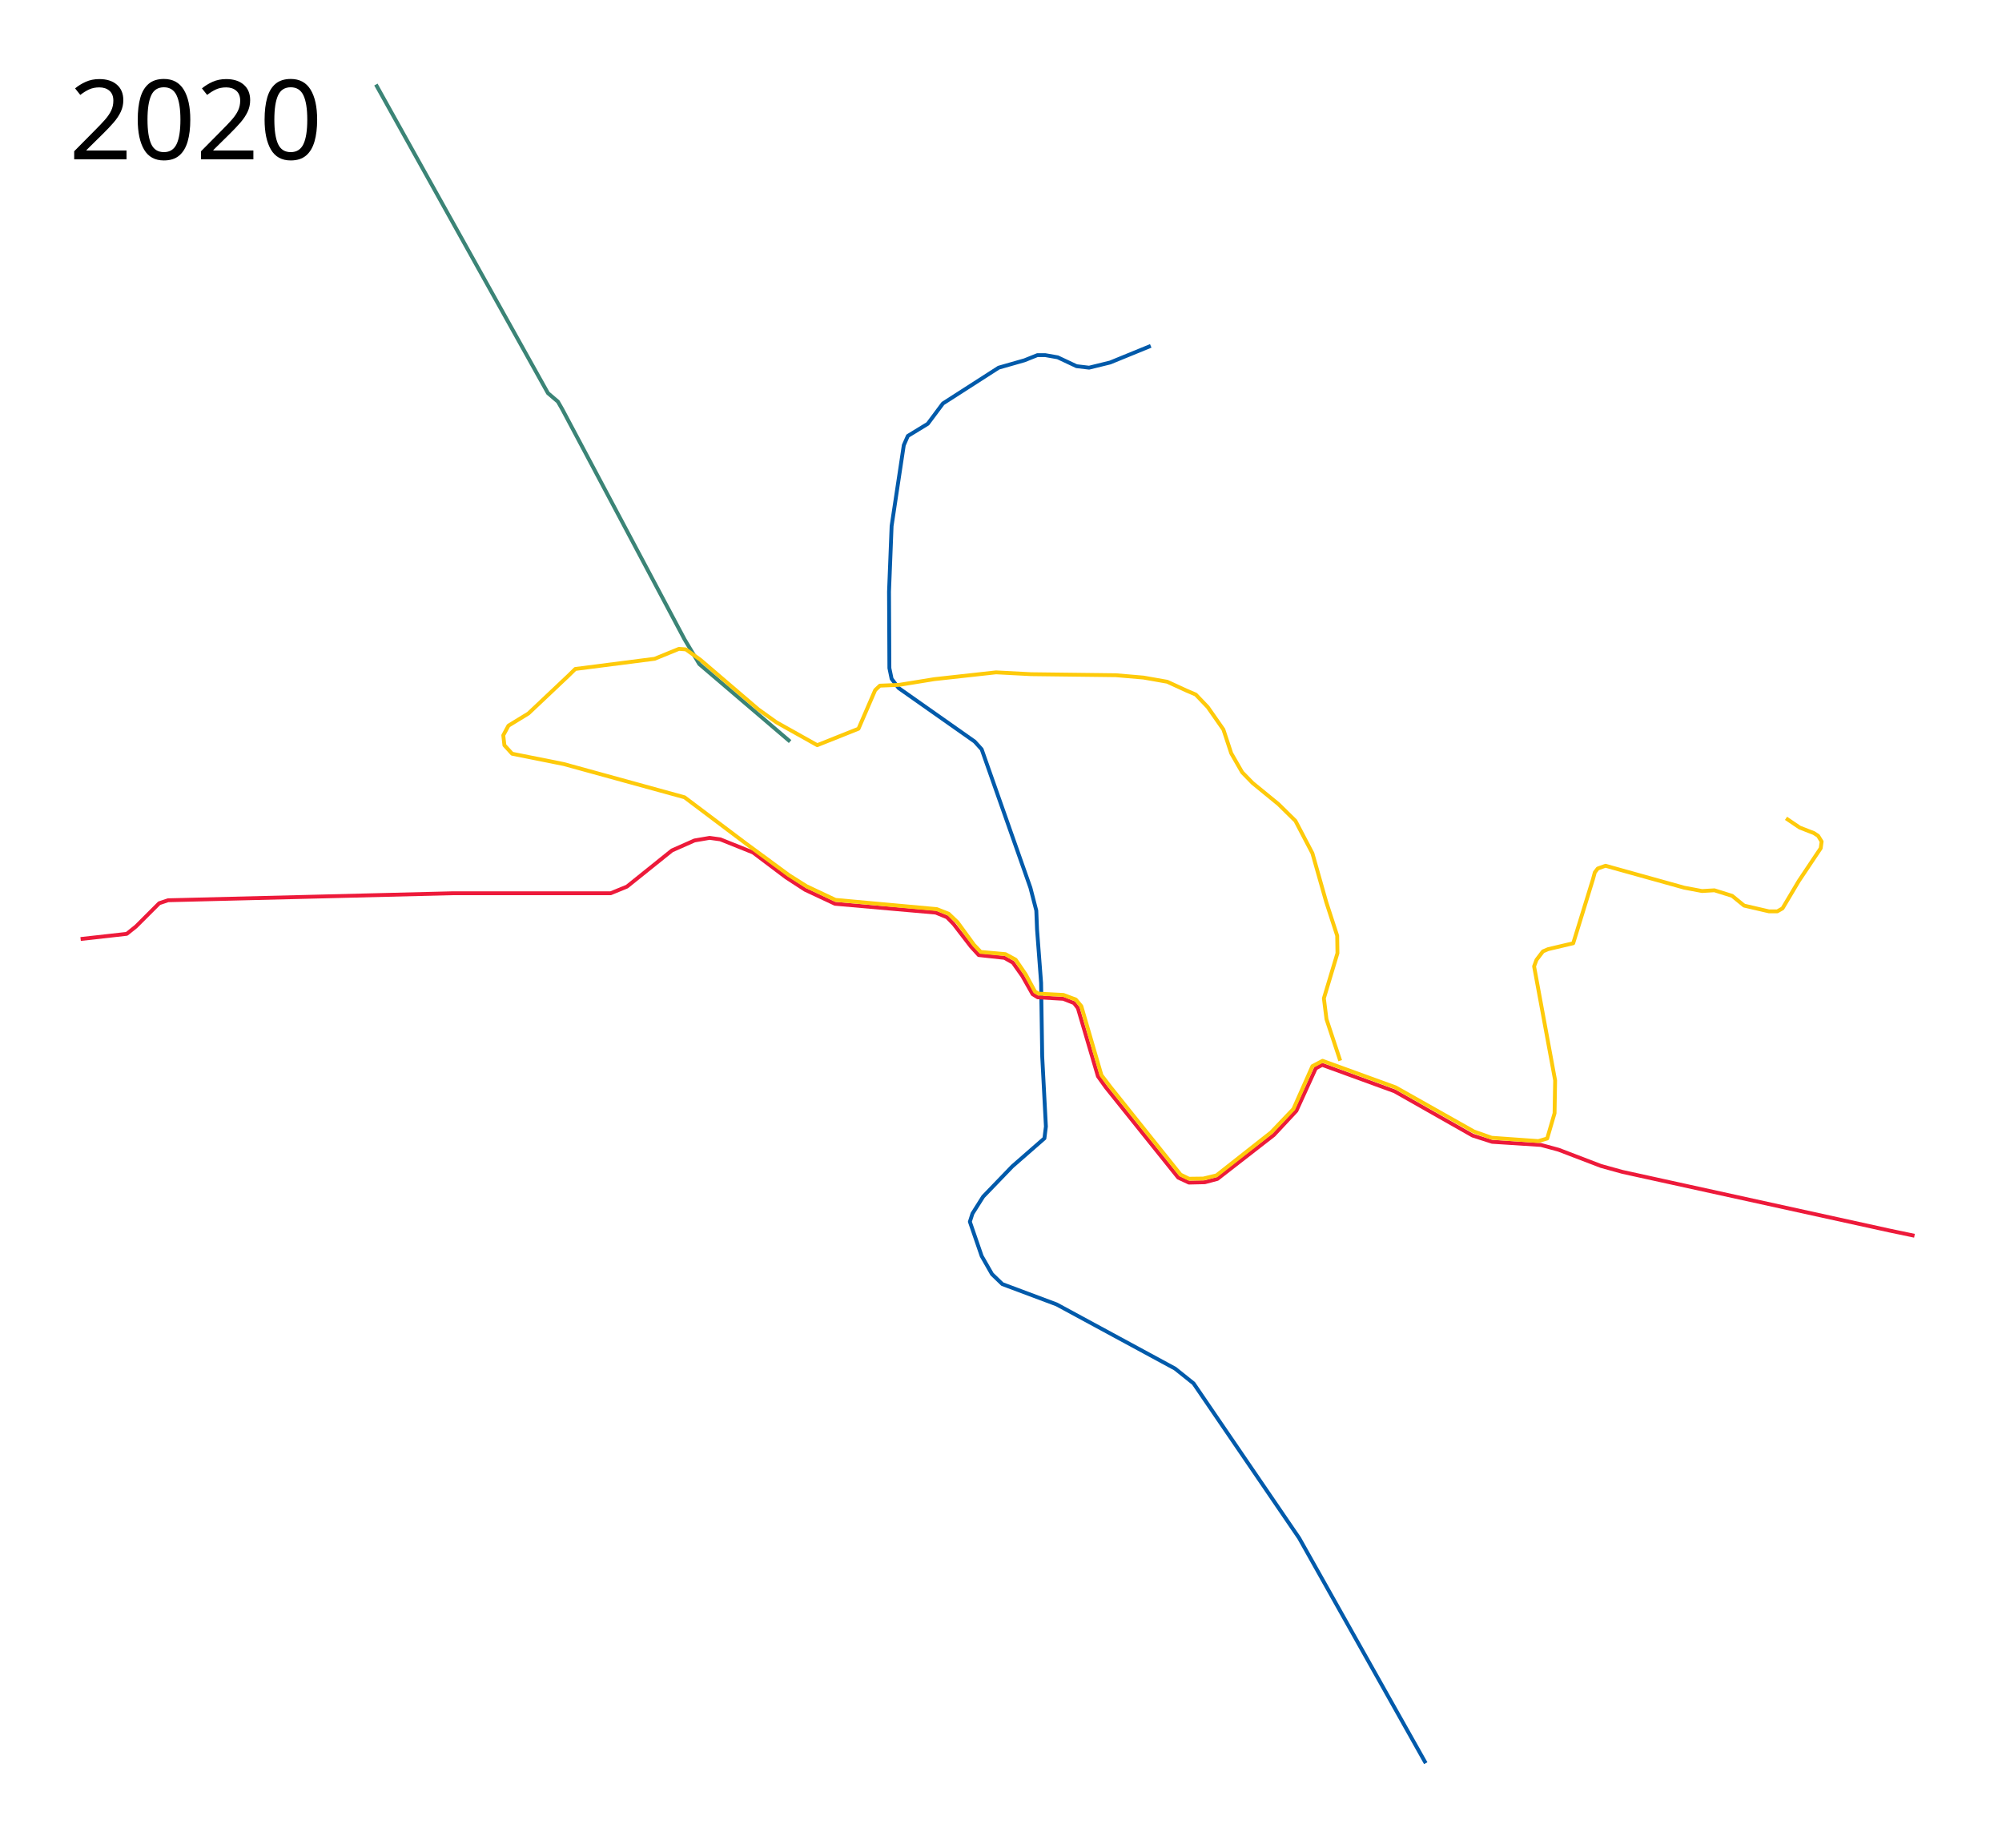
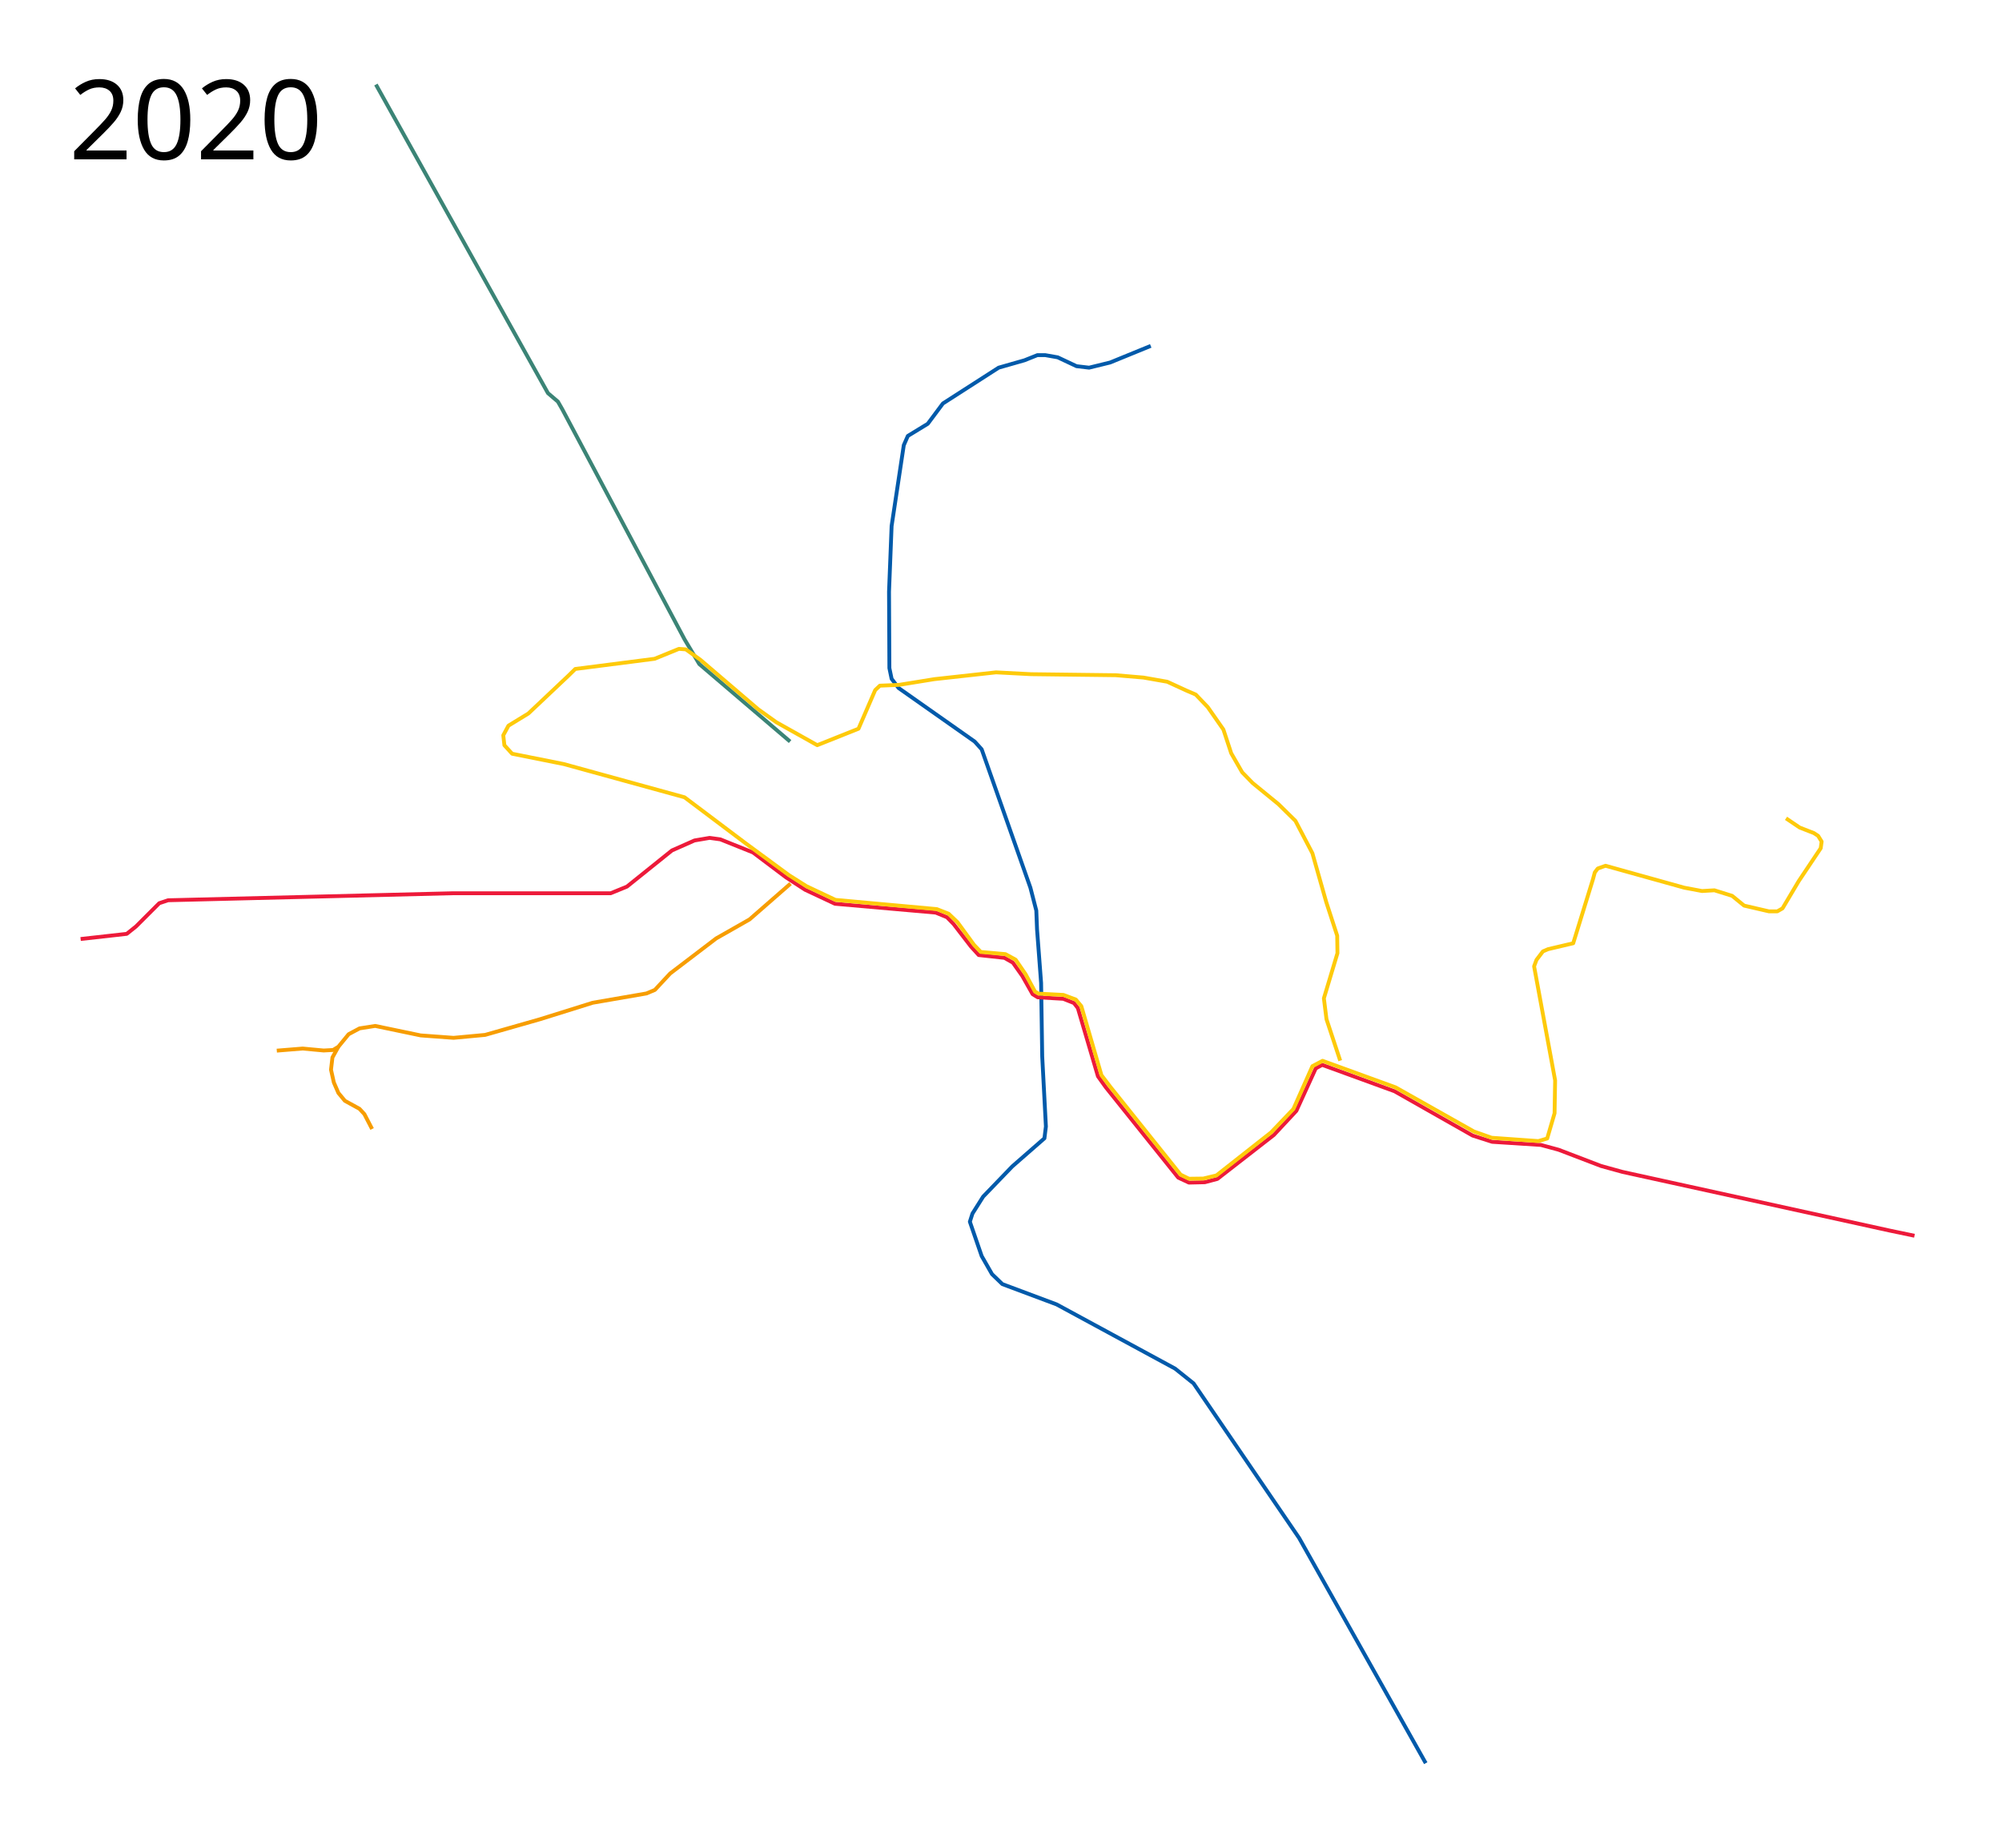
- <svg xmlns="http://www.w3.org/2000/svg" width="2600" height="2400" viewBox="0 -200 2600 2400">
+ <svg xmlns="http://www.w3.org/2000/svg" viewBox="0 -200 2600 2400" height="2400" width="2600">
  <path d="M1026.098 763.183L908.167 662.511l-19.176-32.12-158.68-298.663-5.753-10.067-12.943-11.026-90.111-161.545L488.196-90.195" fill="none" stroke="#3b8476" stroke-width="5" stroke-linejoin="round" />
  <path d="M1494.466 249.273l-52.733 21.572-27.326 6.712-16.3-1.918-24.449-11.505-16.299-2.877h-10.067l-16.779 6.712-33.558 9.588-72.388 46.501-19.655 26.367-25.888 15.82-5.273 11.985-15.82 104.987-3.356 85.332.48 99.235 2.876 13.902 9.108 11.985 98.756 69.512 9.108 10.068 63.28 179.773 7.67 29.722.96 24.45 5.273 69.511 1.438 95.4 4.794 91.085-1.918 15.34-41.707 36.434-37.872 39.31-13.903 22.053-3.355 10.547 15.34 44.583 13.423 23.49 13.423 12.944 70.471 26.367 153.886 83.415 23.97 19.175 137.106 200.867 164.433 292.43" fill="none" stroke="#015aaa" stroke-width="5" stroke-linejoin="round" />
  <path d="M104.701 1019.66l59.925-6.712 11.985-9.588 30.201-30.202 11.506-3.835 369.613-9.108h205.18l21.094-8.63 58.486-46.98 29.243-12.944 19.656-3.356 13.902 1.918 42.426 17.018 42.906 32.36 24.689 16.06 38.83 18.216 130.876 11.506 14.621 5.992 8.63 8.869 22.53 29.243 10.068 11.026 33.318 3.596 11.026 6.232 12.225 17.258 13.423 23.73 6.711 4.075 33.078 1.917 13.903 5.513 5.034 6.472 26.126 88.688 10.307 14.382 93.962 117.212 13.902 6.472 20.614-.48 16.3-4.314 73.347-57.048 29.243-31.4 25.168-55.13 8.39-4.555 93.96 34.277 101.393 57.527 25.408 8.15 63.28 4.074 23.01 6.233 55.131 21.093 27.805 7.67 347.081 76.224 32.12 6.711" fill="none" stroke="#ed1a3a" stroke-width="5" stroke-linejoin="round" />
  <path d="M1740.538 1177.688l-17.826-53.874-3.39-27.12 17.627-58.643-.339-22.712-14.237-43.729-17.966-63.39-22.034-42.034-22.034-21.695-33.56-27.457-13.559-13.898-14.237-24.746-10.17-30.848-20.338-29.152-15.594-16.271-11.864-5.085-25.085-11.526-30.847-5.423-35.932-3.051-110.17-1.356-45.424-2.373-80 8.814-46.101 7.457-24.746 1.017-6.102 5.763-21.695 50.17-53.56 21.355-53.22-29.83-23.39-16.75-75.236-64.366-18.843-13.477-8.971-.661-31.526 12.881-103.05 13.22-9.138 8.953-51.774 48.898-25.887 15.82-6.712 12.465 1.438 12.943 10.068 11.026 67.115 13.423 156.762 43.146 79.58 59.924 56.088 41.228 22.772 14.382 37.632 17.738 131.594 11.984 15.34 5.993 11.506 11.026 21.477 29.417 8.725 9.174 32.12 2.877 13.183 7.19 12.941 18.918 12.227 22.55 4.554 2.637 32.36 1.678 16.059 5.992 7.19 8.63 26.128 89.646 11.707 15.366 91.123 113.83 10.786 5.274 18.697-.24 17.018-4.074 70.95-55.85 29.004-30.441 24.689-55.61 13.183-6.951 94.92 34.516 101.632 57.288 23.01 8.15 60.644 4.314 11.505-3.356 9.588-32.838.72-42.667-27.326-148.132 3.116-8.39 8.39-11.026 6.711-2.876 32.599-7.67 25.647-83.176 2.397-8.868 3.835-5.034 10.068-3.595 102.35 28.524 23.011 4.314 16.06-.959 23.011 7.191 15.58 12.704 32.12 7.43h11.026l6.711-3.834 21.094-35.476 28.524-42.666 1.198-8.629-4.554-7.43-5.513-3.596-18.457-7.19-17.737-11.986" fill="none" stroke="#feca0a" stroke-width="5" stroke-linejoin="round" />
-   <text x="89.453" y="6.961" style="line-height:125%;-inkscape-font-specification:Sans" font-weight="400" font-size="144px" font-family="Sans" letter-spacing="0" word-spacing="0">
-     <tspan x="89.453" y="6.961">2020</tspan>
+   <text style="line-height:125%;-inkscape-font-specification:Sans" y="6.961" x="89.453" font-weight="400" font-size="144px" font-family="Sans" letter-spacing="0" word-spacing="0">
+     <tspan y="6.961" x="89.453">2020</tspan>
  </text>
+   <path d="M359.474 1164.649l33.552-2.724 27.238 2.54 12.329-.654 6.88-4.26 13.297-16.222 14.213-7.592 20.312-3.183 59.05 12.32 42.728 3.144 40.943-3.805 71.2-20.324 68.587-21.454 69.68-12.055 10.974-4.59 19.864-21.345 59.788-45.577 43.335-24.656 53.24-46.498" fill="none" stroke="#f79d00" stroke-width="5" stroke-linejoin="round" />
+   <path d="M439.472 1159.552l-7.728 13.958-1.88 15.882 3.688 16.59 5.916 13.622 8.453 10.205 18.968 10.413 6.326 6.877 10.023 19.296" fill="none" stroke="#f79d00" stroke-width="5" stroke-linejoin="round" />
</svg>
